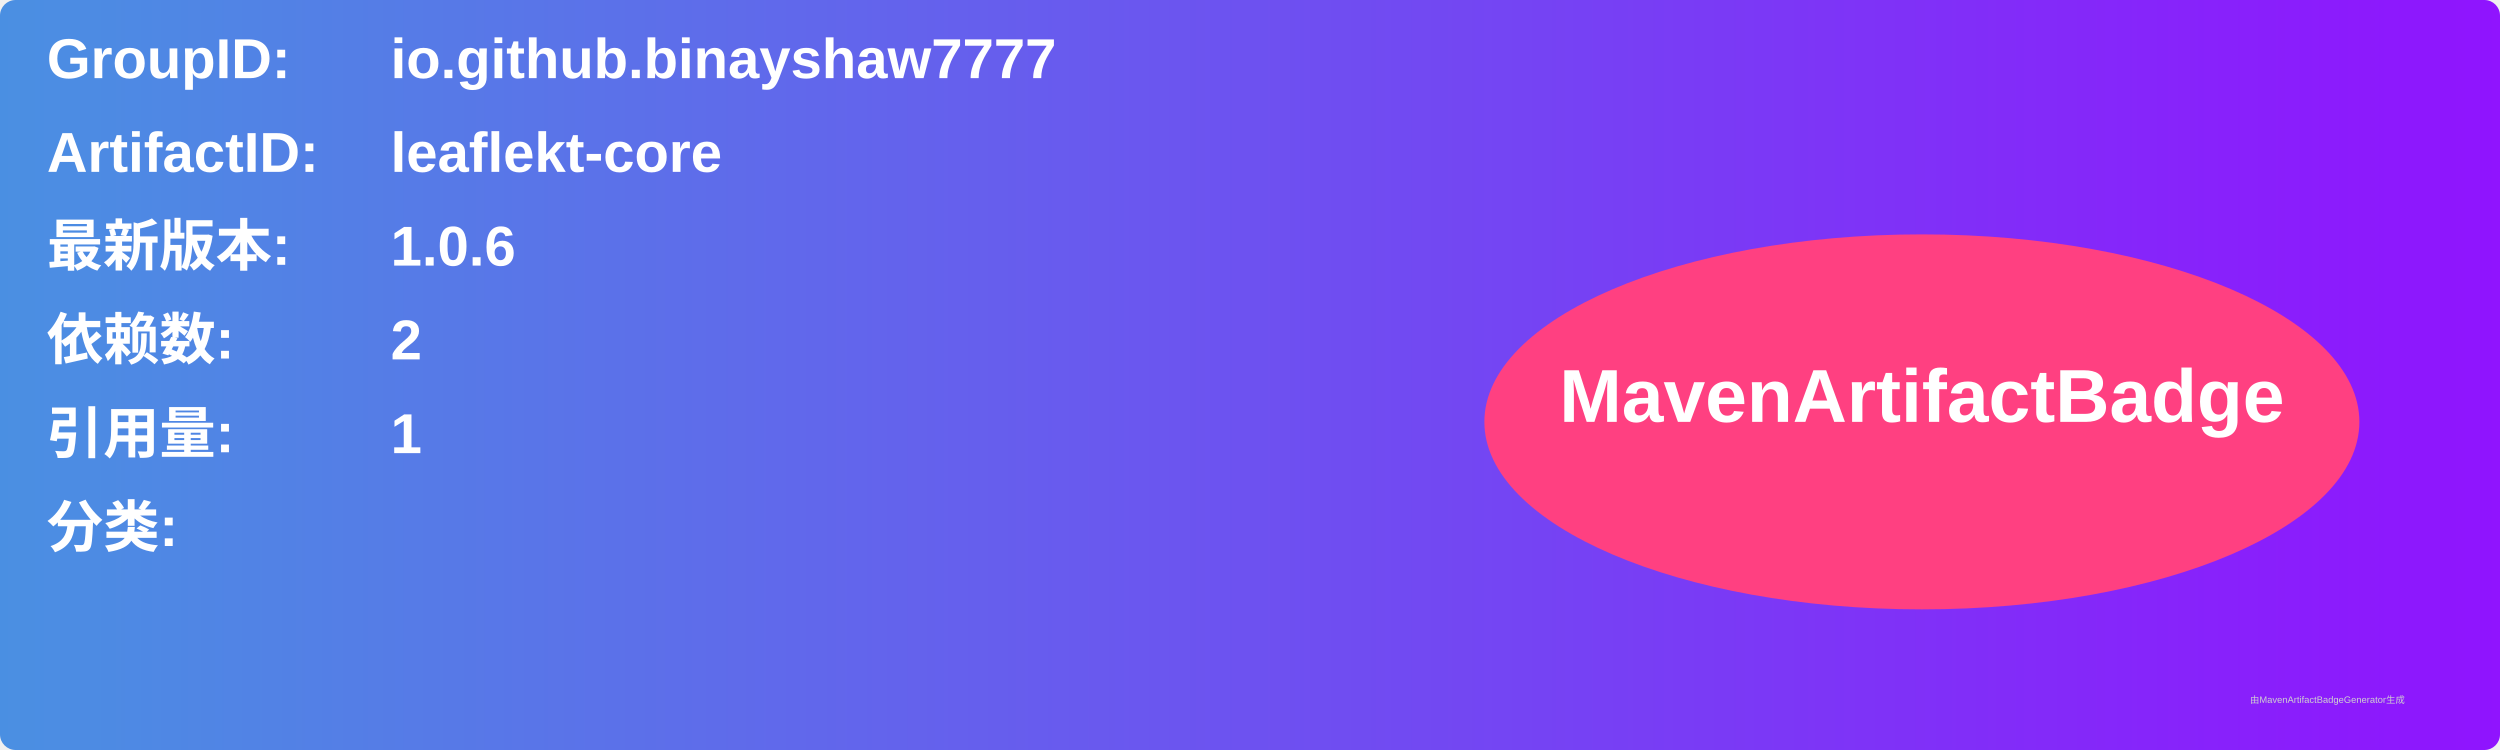
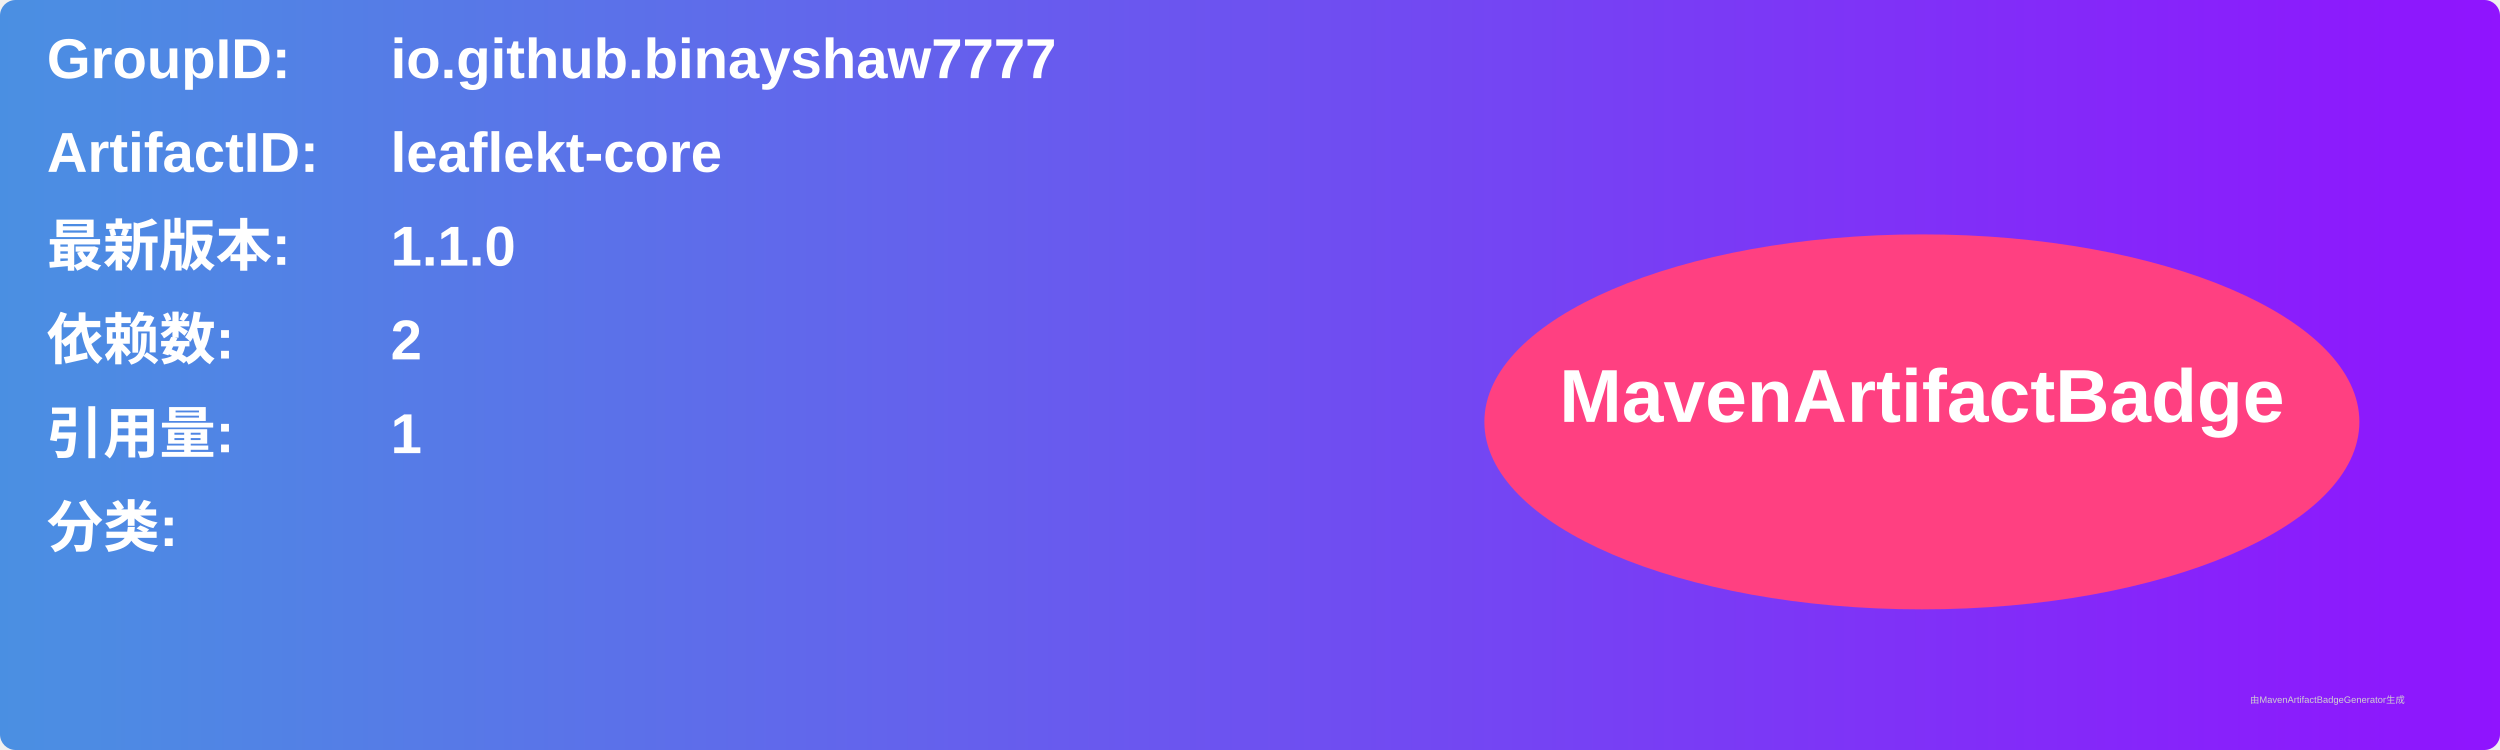
<svg xmlns="http://www.w3.org/2000/svg" width="800" height="240" viewBox="0 0 800 240">
  <linearGradient id="grad" x1="0%" y1="0%" x2="100%" y2="0%">
    <stop offset="0%" stop-color="#4a90e2" />
    <stop offset="100%" stop-color="#9013fe" />
  </linearGradient>
  <rect width="100%" height="100%" rx="5" ry="5" fill="url(#grad)" />
  <g transform="translate(15, 15)">
    <text x="0" y="10" font-family="Arial" font-size="18" fill="white" font-weight="bold" width="260">GroupID:</text>
    <text x="110" y="10" font-family="Arial" font-size="18" fill="white" font-weight="bold" width="460">io.github.binayshaw7777</text>
    <text x="0" y="40" font-family="Arial" font-size="18" fill="white" font-weight="bold" width="260">ArtifactID:</text>
    <text x="110" y="40" font-family="Arial" font-size="18" fill="white" font-weight="bold" width="460">leaflekt-core</text>
    <text x="0" y="70" font-family="Arial" font-size="18" fill="white" font-weight="bold">最新版本:</text>
    <text x="110" y="70" font-family="Arial" font-size="18" fill="white" font-weight="bold">
-       <tspan font-weight="bold">1.0.6</tspan>
+       <tspan font-weight="bold">1.1.0</tspan>
    </text>
    <text x="0" y="100" font-family="Arial" font-size="18" fill="white" font-weight="bold">依赖数: </text>
    <text x="110" y="100" font-family="Arial" font-size="18" fill="white">
      <tspan font-weight="bold">2</tspan>
    </text>
    <text x="0" y="130" font-family="Arial" font-size="18" fill="white" font-weight="bold">引用量: </text>
    <text x="110" y="130" font-family="Arial" font-size="18" fill="white">
      <tspan font-weight="bold">1</tspan>
    </text>
    <text x="0" y="160" font-family="Arial" font-size="18" fill="white" font-weight="bold">分类:</text>
    <text x="10" y="190" font-family="Arial" font-size="10" fill="white">
      <tspan font-weight="bold" />
    </text>
    <ellipse cx="600" cy="120" rx="140" ry="60" fill="#ff4081" />
    <text x="600" y="120" text-anchor="middle" font-family="Arial" font-size="24" fill="white" font-weight="bold">MavenArtifactBadge</text>
  </g>
  <text x="720" y="225" font-family="Arial" font-size="3" fill="#d0d0d0">由MavenArtifactBadgeGenerator生成</text>
</svg>
